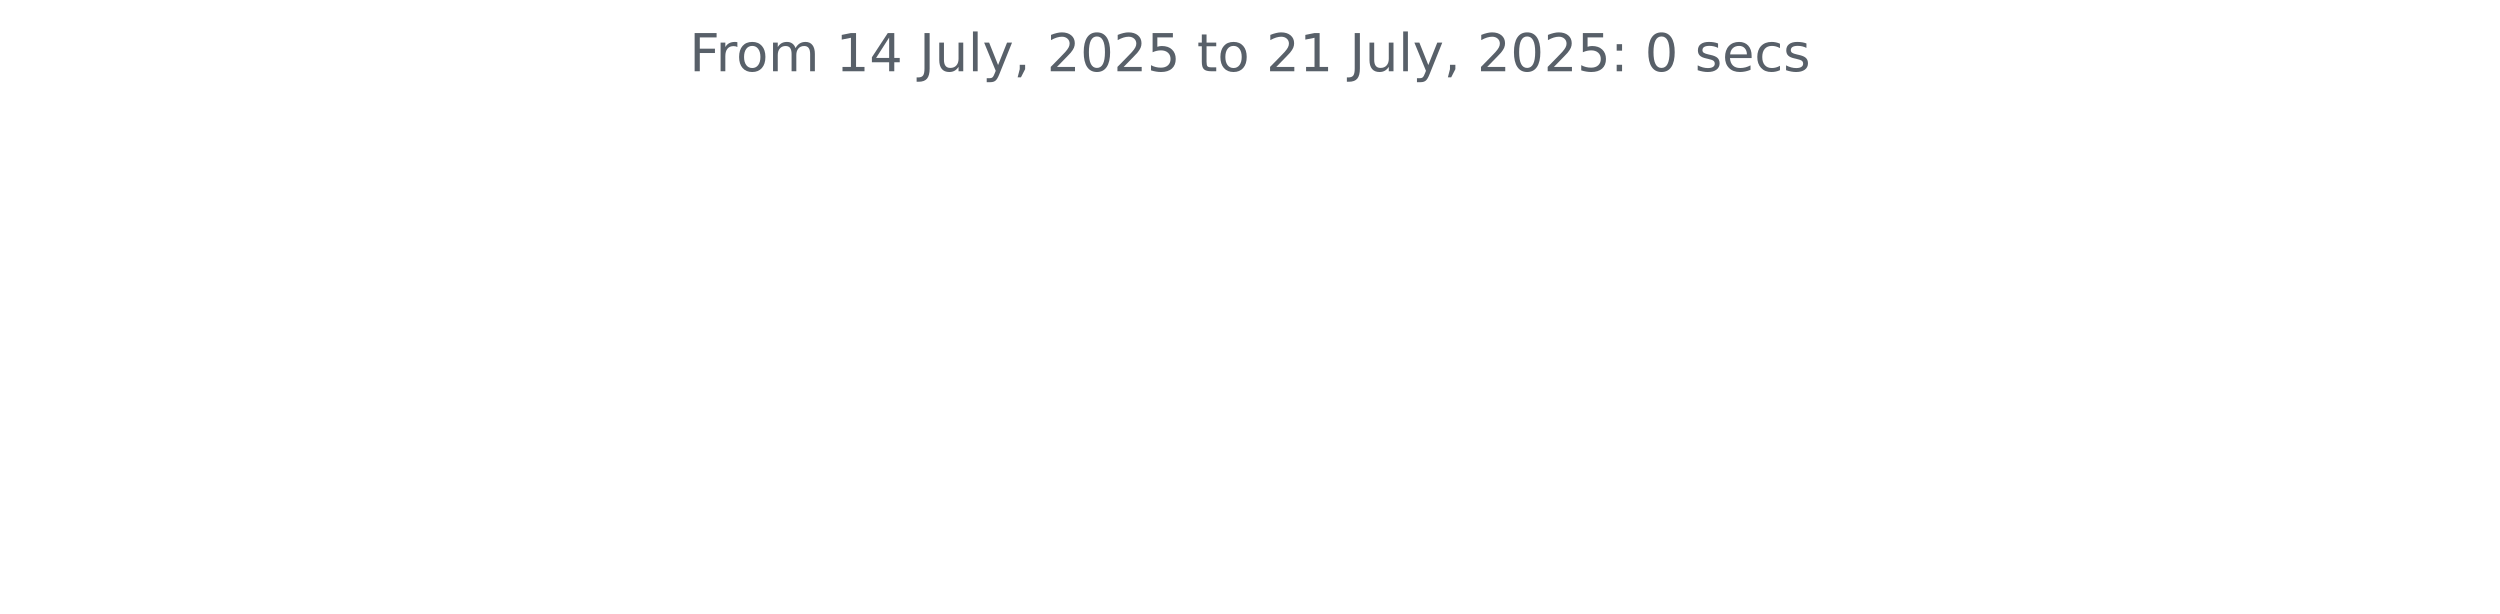
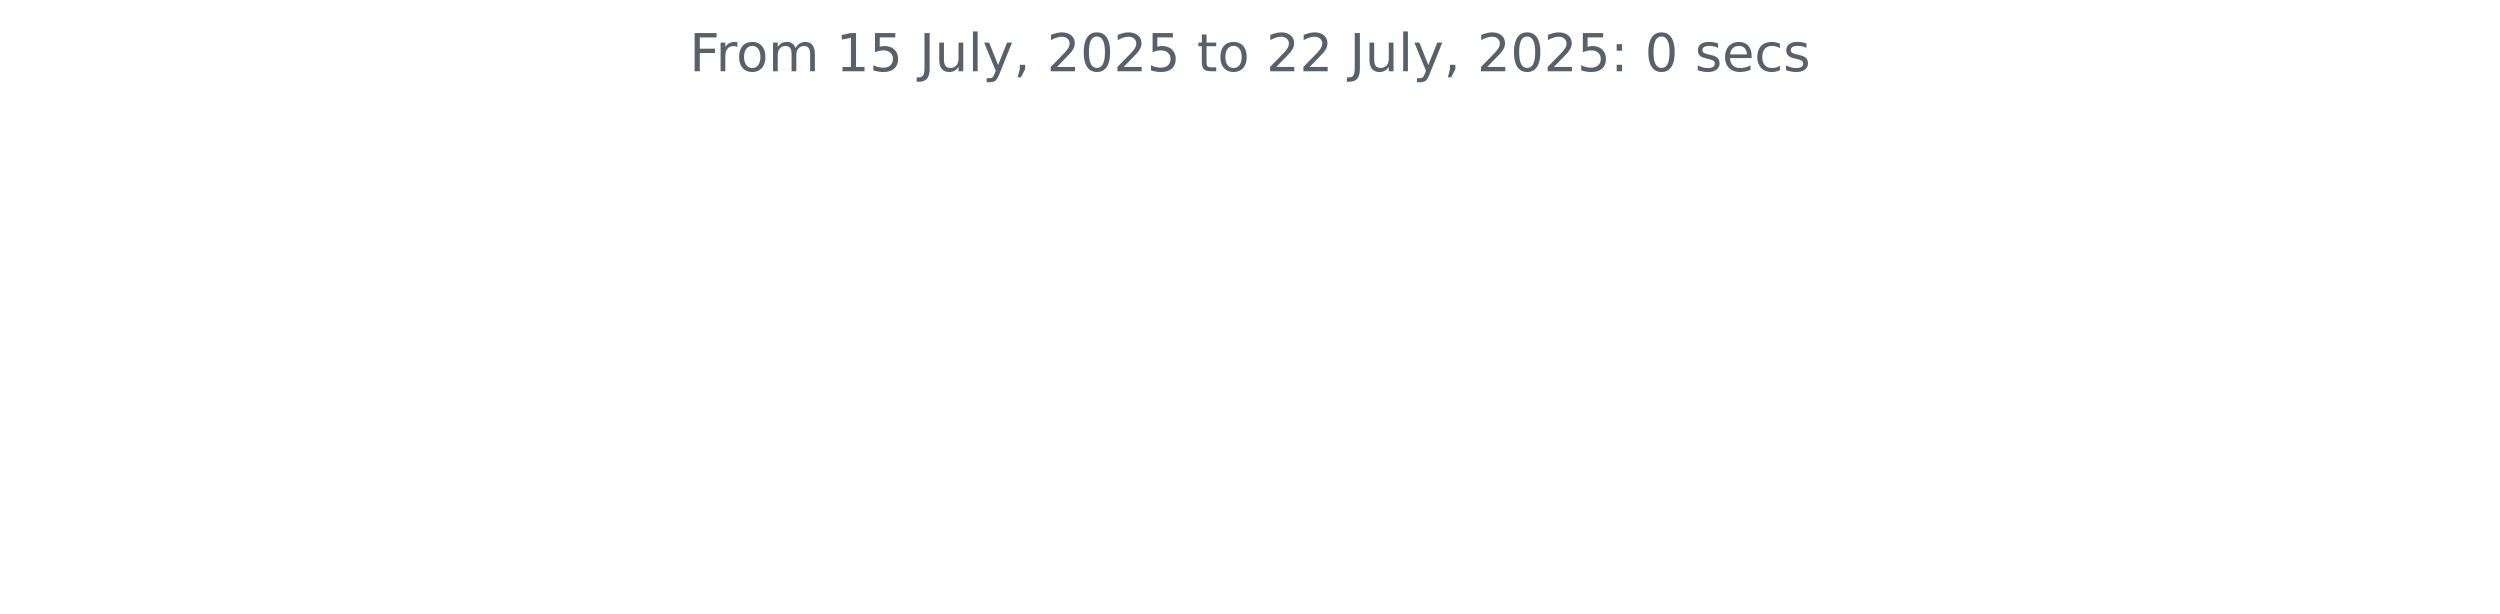
<svg xmlns="http://www.w3.org/2000/svg" xmlns:xlink="http://www.w3.org/1999/xlink" width="572.4pt" height="140.398pt" viewBox="0 0 572.4 140.398" version="1.1">
  <defs>
    <style type="text/css">*{stroke-linejoin: round; stroke-linecap: butt}</style>
  </defs>
  <g id="figure_1">
    <g id="patch_1">
      <path d="M 0 140.398  L 572.4 140.398  L 572.4 0  L 0 0  L 0 140.398  z " style="fill: none" />
    </g>
    <g id="axes_1">
      <g id="matplotlib.axis_1" />
      <g id="matplotlib.axis_2" />
      <g id="text_1">
        <g style="fill: #586069" transform="translate(157.8656 16.31812) scale(0.12 -0.12)">
          <defs>
            <path id="DejaVuSans-46" d="M 628 4666  L 3309 4666  L 3309 4134  L 1259 4134  L 1259 2759  L 3109 2759  L 3109 2228  L 1259 2228  L 1259 0  L 628 0  L 628 4666  z " transform="scale(0.015625)" />
            <path id="DejaVuSans-72" d="M 2631 2963  Q 2534 3019 2420 3045  Q 2306 3072 2169 3072  Q 1681 3072 1420 2755  Q 1159 2438 1159 1844  L 1159 0  L 581 0  L 581 3500  L 1159 3500  L 1159 2956  Q 1341 3275 1631 3429  Q 1922 3584 2338 3584  Q 2397 3584 2469 3576  Q 2541 3569 2628 3553  L 2631 2963  z " transform="scale(0.015625)" />
            <path id="DejaVuSans-6f" d="M 1959 3097  Q 1497 3097 1228 2736  Q 959 2375 959 1747  Q 959 1119 1226 758  Q 1494 397 1959 397  Q 2419 397 2687 759  Q 2956 1122 2956 1747  Q 2956 2369 2687 2733  Q 2419 3097 1959 3097  z M 1959 3584  Q 2709 3584 3137 3096  Q 3566 2609 3566 1747  Q 3566 888 3137 398  Q 2709 -91 1959 -91  Q 1206 -91 779 398  Q 353 888 353 1747  Q 353 2609 779 3096  Q 1206 3584 1959 3584  z " transform="scale(0.015625)" />
            <path id="DejaVuSans-6d" d="M 3328 2828  Q 3544 3216 3844 3400  Q 4144 3584 4550 3584  Q 5097 3584 5394 3201  Q 5691 2819 5691 2113  L 5691 0  L 5113 0  L 5113 2094  Q 5113 2597 4934 2840  Q 4756 3084 4391 3084  Q 3944 3084 3684 2787  Q 3425 2491 3425 1978  L 3425 0  L 2847 0  L 2847 2094  Q 2847 2600 2669 2842  Q 2491 3084 2119 3084  Q 1678 3084 1418 2786  Q 1159 2488 1159 1978  L 1159 0  L 581 0  L 581 3500  L 1159 3500  L 1159 2956  Q 1356 3278 1631 3431  Q 1906 3584 2284 3584  Q 2666 3584 2933 3390  Q 3200 3197 3328 2828  z " transform="scale(0.015625)" />
            <path id="DejaVuSans-20" transform="scale(0.015625)" />
            <path id="DejaVuSans-31" d="M 794 531  L 1825 531  L 1825 4091  L 703 3866  L 703 4441  L 1819 4666  L 2450 4666  L 2450 531  L 3481 531  L 3481 0  L 794 0  L 794 531  z " transform="scale(0.015625)" />
-             <path id="DejaVuSans-34" d="M 2419 4116  L 825 1625  L 2419 1625  L 2419 4116  z M 2253 4666  L 3047 4666  L 3047 1625  L 3713 1625  L 3713 1100  L 3047 1100  L 3047 0  L 2419 0  L 2419 1100  L 313 1100  L 313 1709  L 2253 4666  z " transform="scale(0.015625)" />
+             <path id="DejaVuSans-35" d="M 691 4666  L 3169 4666  L 3169 4134  L 1269 4134  L 1269 2991  Q 1406 3038 1543 3061  Q 1681 3084 1819 3084  Q 2600 3084 3056 2656  Q 3513 2228 3513 1497  Q 3513 744 3044 326  Q 2575 -91 1722 -91  Q 1428 -91 1123 -41  Q 819 9 494 109  L 494 744  Q 775 591 1075 516  Q 1375 441 1709 441  Q 2250 441 2565 725  Q 2881 1009 2881 1497  Q 2881 1984 2565 2268  Q 2250 2553 1709 2553  Q 1456 2553 1204 2497  Q 953 2441 691 2322  L 691 4666  z " transform="scale(0.015625)" />
            <path id="DejaVuSans-4a" d="M 628 4666  L 1259 4666  L 1259 325  Q 1259 -519 939 -900  Q 619 -1281 -91 -1281  L -331 -1281  L -331 -750  L -134 -750  Q 284 -750 456 -515  Q 628 -281 628 325  L 628 4666  z " transform="scale(0.015625)" />
            <path id="DejaVuSans-75" d="M 544 1381  L 544 3500  L 1119 3500  L 1119 1403  Q 1119 906 1312 657  Q 1506 409 1894 409  Q 2359 409 2629 706  Q 2900 1003 2900 1516  L 2900 3500  L 3475 3500  L 3475 0  L 2900 0  L 2900 538  Q 2691 219 2414 64  Q 2138 -91 1772 -91  Q 1169 -91 856 284  Q 544 659 544 1381  z M 1991 3584  L 1991 3584  z " transform="scale(0.015625)" />
            <path id="DejaVuSans-6c" d="M 603 4863  L 1178 4863  L 1178 0  L 603 0  L 603 4863  z " transform="scale(0.015625)" />
            <path id="DejaVuSans-79" d="M 2059 -325  Q 1816 -950 1584 -1140  Q 1353 -1331 966 -1331  L 506 -1331  L 506 -850  L 844 -850  Q 1081 -850 1212 -737  Q 1344 -625 1503 -206  L 1606 56  L 191 3500  L 800 3500  L 1894 763  L 2988 3500  L 3597 3500  L 2059 -325  z " transform="scale(0.015625)" />
            <path id="DejaVuSans-2c" d="M 750 794  L 1409 794  L 1409 256  L 897 -744  L 494 -744  L 750 256  L 750 794  z " transform="scale(0.015625)" />
            <path id="DejaVuSans-32" d="M 1228 531  L 3431 531  L 3431 0  L 469 0  L 469 531  Q 828 903 1448 1529  Q 2069 2156 2228 2338  Q 2531 2678 2651 2914  Q 2772 3150 2772 3378  Q 2772 3750 2511 3984  Q 2250 4219 1831 4219  Q 1534 4219 1204 4116  Q 875 4013 500 3803  L 500 4441  Q 881 4594 1212 4672  Q 1544 4750 1819 4750  Q 2544 4750 2975 4387  Q 3406 4025 3406 3419  Q 3406 3131 3298 2873  Q 3191 2616 2906 2266  Q 2828 2175 2409 1742  Q 1991 1309 1228 531  z " transform="scale(0.015625)" />
            <path id="DejaVuSans-30" d="M 2034 4250  Q 1547 4250 1301 3770  Q 1056 3291 1056 2328  Q 1056 1369 1301 889  Q 1547 409 2034 409  Q 2525 409 2770 889  Q 3016 1369 3016 2328  Q 3016 3291 2770 3770  Q 2525 4250 2034 4250  z M 2034 4750  Q 2819 4750 3233 4129  Q 3647 3509 3647 2328  Q 3647 1150 3233 529  Q 2819 -91 2034 -91  Q 1250 -91 836 529  Q 422 1150 422 2328  Q 422 3509 836 4129  Q 1250 4750 2034 4750  z " transform="scale(0.015625)" />
-             <path id="DejaVuSans-35" d="M 691 4666  L 3169 4666  L 3169 4134  L 1269 4134  L 1269 2991  Q 1406 3038 1543 3061  Q 1681 3084 1819 3084  Q 2600 3084 3056 2656  Q 3513 2228 3513 1497  Q 3513 744 3044 326  Q 2575 -91 1722 -91  Q 1428 -91 1123 -41  Q 819 9 494 109  L 494 744  Q 775 591 1075 516  Q 1375 441 1709 441  Q 2250 441 2565 725  Q 2881 1009 2881 1497  Q 2881 1984 2565 2268  Q 2250 2553 1709 2553  Q 1456 2553 1204 2497  Q 953 2441 691 2322  L 691 4666  z " transform="scale(0.015625)" />
            <path id="DejaVuSans-74" d="M 1172 4494  L 1172 3500  L 2356 3500  L 2356 3053  L 1172 3053  L 1172 1153  Q 1172 725 1289 603  Q 1406 481 1766 481  L 2356 481  L 2356 0  L 1766 0  Q 1100 0 847 248  Q 594 497 594 1153  L 594 3053  L 172 3053  L 172 3500  L 594 3500  L 594 4494  L 1172 4494  z " transform="scale(0.015625)" />
            <path id="DejaVuSans-3a" d="M 750 794  L 1409 794  L 1409 0  L 750 0  L 750 794  z M 750 3309  L 1409 3309  L 1409 2516  L 750 2516  L 750 3309  z " transform="scale(0.015625)" />
            <path id="DejaVuSans-73" d="M 2834 3397  L 2834 2853  Q 2591 2978 2328 3040  Q 2066 3103 1784 3103  Q 1356 3103 1142 2972  Q 928 2841 928 2578  Q 928 2378 1081 2264  Q 1234 2150 1697 2047  L 1894 2003  Q 2506 1872 2764 1633  Q 3022 1394 3022 966  Q 3022 478 2636 193  Q 2250 -91 1575 -91  Q 1294 -91 989 -36  Q 684 19 347 128  L 347 722  Q 666 556 975 473  Q 1284 391 1588 391  Q 1994 391 2212 530  Q 2431 669 2431 922  Q 2431 1156 2273 1281  Q 2116 1406 1581 1522  L 1381 1569  Q 847 1681 609 1914  Q 372 2147 372 2553  Q 372 3047 722 3315  Q 1072 3584 1716 3584  Q 2034 3584 2315 3537  Q 2597 3491 2834 3397  z " transform="scale(0.015625)" />
            <path id="DejaVuSans-65" d="M 3597 1894  L 3597 1613  L 953 1613  Q 991 1019 1311 708  Q 1631 397 2203 397  Q 2534 397 2845 478  Q 3156 559 3463 722  L 3463 178  Q 3153 47 2828 -22  Q 2503 -91 2169 -91  Q 1331 -91 842 396  Q 353 884 353 1716  Q 353 2575 817 3079  Q 1281 3584 2069 3584  Q 2775 3584 3186 3129  Q 3597 2675 3597 1894  z M 3022 2063  Q 3016 2534 2758 2815  Q 2500 3097 2075 3097  Q 1594 3097 1305 2825  Q 1016 2553 972 2059  L 3022 2063  z " transform="scale(0.015625)" />
            <path id="DejaVuSans-63" d="M 3122 3366  L 3122 2828  Q 2878 2963 2633 3030  Q 2388 3097 2138 3097  Q 1578 3097 1268 2742  Q 959 2388 959 1747  Q 959 1106 1268 751  Q 1578 397 2138 397  Q 2388 397 2633 464  Q 2878 531 3122 666  L 3122 134  Q 2881 22 2623 -34  Q 2366 -91 2075 -91  Q 1284 -91 818 406  Q 353 903 353 1747  Q 353 2603 823 3093  Q 1294 3584 2113 3584  Q 2378 3584 2631 3529  Q 2884 3475 3122 3366  z " transform="scale(0.015625)" />
          </defs>
          <use xlink:href="#DejaVuSans-46" />
          <use xlink:href="#DejaVuSans-72" x="50.27" />
          <use xlink:href="#DejaVuSans-6f" x="89.133" />
          <use xlink:href="#DejaVuSans-6d" x="150.314" />
          <use xlink:href="#DejaVuSans-20" x="247.727" />
          <use xlink:href="#DejaVuSans-31" x="279.514" />
-           <use xlink:href="#DejaVuSans-34" x="343.137" />
+           <use xlink:href="#DejaVuSans-35" x="343.137" />
          <use xlink:href="#DejaVuSans-20" x="406.76" />
          <use xlink:href="#DejaVuSans-4a" x="438.547" />
          <use xlink:href="#DejaVuSans-75" x="468.039" />
          <use xlink:href="#DejaVuSans-6c" x="531.418" />
          <use xlink:href="#DejaVuSans-79" x="559.201" />
          <use xlink:href="#DejaVuSans-2c" x="618.381" />
          <use xlink:href="#DejaVuSans-20" x="650.168" />
          <use xlink:href="#DejaVuSans-32" x="681.955" />
          <use xlink:href="#DejaVuSans-30" x="745.578" />
          <use xlink:href="#DejaVuSans-32" x="809.201" />
          <use xlink:href="#DejaVuSans-35" x="872.824" />
          <use xlink:href="#DejaVuSans-20" x="936.447" />
          <use xlink:href="#DejaVuSans-74" x="968.234" />
          <use xlink:href="#DejaVuSans-6f" x="1007.443" />
          <use xlink:href="#DejaVuSans-20" x="1068.625" />
          <use xlink:href="#DejaVuSans-32" x="1100.412" />
-           <use xlink:href="#DejaVuSans-31" x="1164.035" />
+           <use xlink:href="#DejaVuSans-32" x="1164.035" />
          <use xlink:href="#DejaVuSans-20" x="1227.658" />
          <use xlink:href="#DejaVuSans-4a" x="1259.445" />
          <use xlink:href="#DejaVuSans-75" x="1288.938" />
          <use xlink:href="#DejaVuSans-6c" x="1352.316" />
          <use xlink:href="#DejaVuSans-79" x="1380.1" />
          <use xlink:href="#DejaVuSans-2c" x="1439.279" />
          <use xlink:href="#DejaVuSans-20" x="1471.066" />
          <use xlink:href="#DejaVuSans-32" x="1502.854" />
          <use xlink:href="#DejaVuSans-30" x="1566.477" />
          <use xlink:href="#DejaVuSans-32" x="1630.1" />
          <use xlink:href="#DejaVuSans-35" x="1693.723" />
          <use xlink:href="#DejaVuSans-3a" x="1757.346" />
          <use xlink:href="#DejaVuSans-20" x="1791.037" />
          <use xlink:href="#DejaVuSans-30" x="1822.824" />
          <use xlink:href="#DejaVuSans-20" x="1886.447" />
          <use xlink:href="#DejaVuSans-73" x="1918.234" />
          <use xlink:href="#DejaVuSans-65" x="1970.334" />
          <use xlink:href="#DejaVuSans-63" x="2031.857" />
          <use xlink:href="#DejaVuSans-73" x="2086.838" />
        </g>
      </g>
    </g>
  </g>
</svg>
